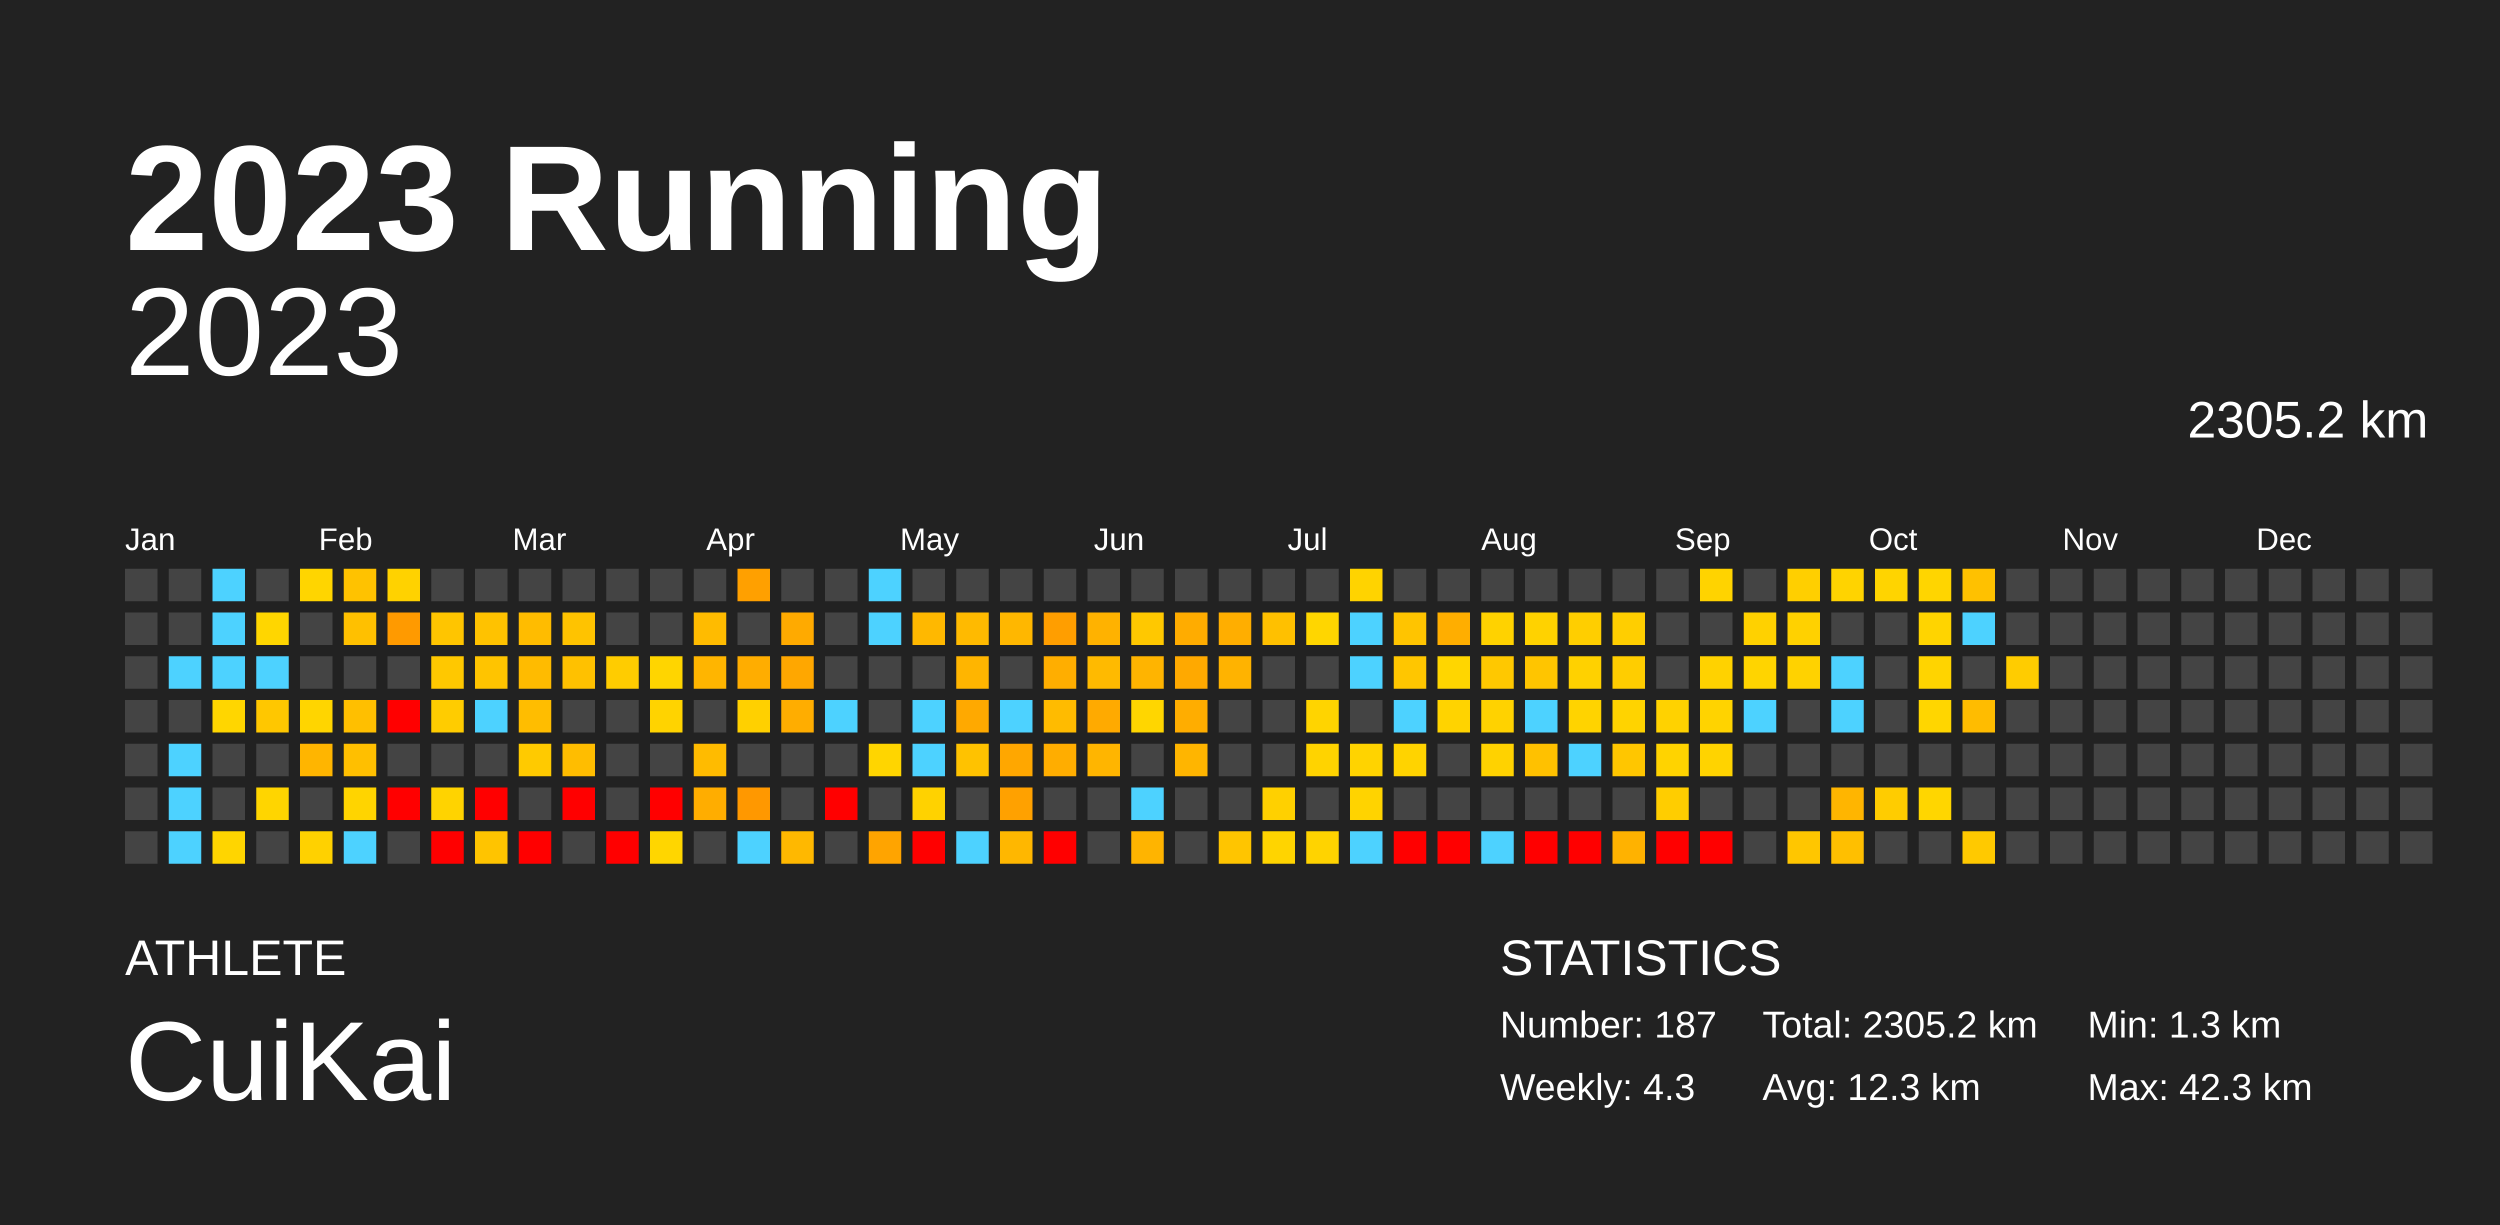
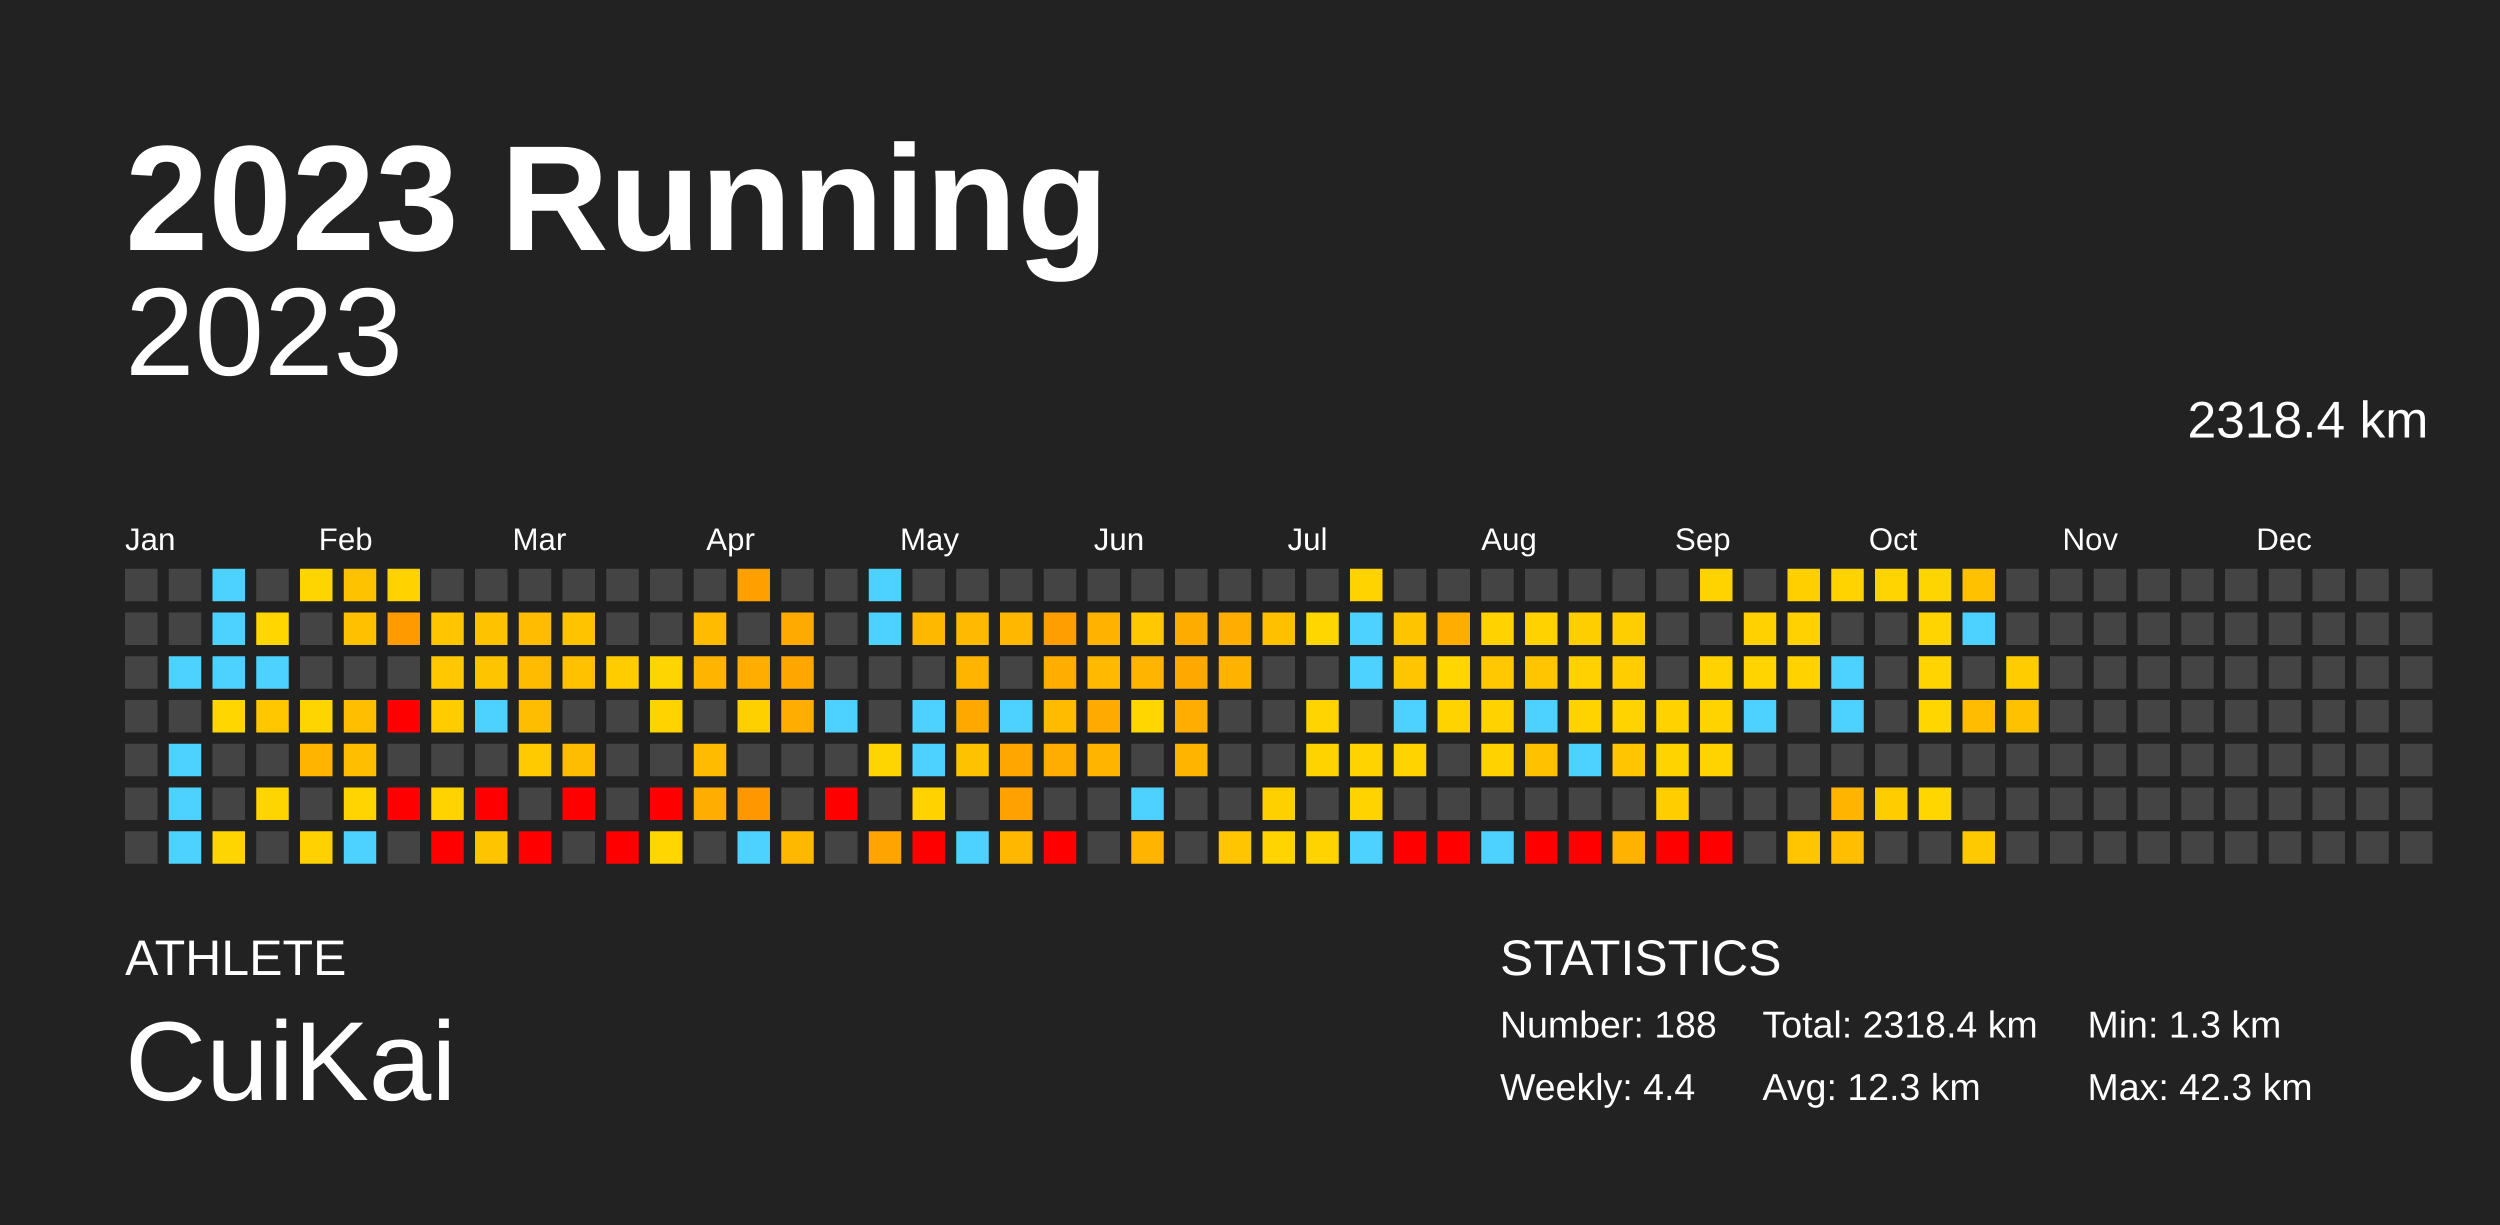
<svg xmlns="http://www.w3.org/2000/svg" baseProfile="full" height="98mm" version="1.1" viewBox="0,0,200,98" width="200mm">
  <defs />
  <rect fill="#222222" height="98" width="200" x="0" y="0" />
  <text fill="#FFFFFF" style="font-size:12px; font-family:Arial; font-weight:bold;" x="10" y="20">2023 Running</text>
  <text fill="#FFFFFF" style="font-size:4px; font-family:Arial" x="10" y="78">ATHLETE</text>
  <text fill="#FFFFFF" style="font-size:9px; font-family:Arial" x="10" y="88">CuiKai</text>
  <text fill="#FFFFFF" style="font-size:4px; font-family:Arial" x="120" y="78">STATISTICS</text>
-   <text fill="#FFFFFF" style="font-size:3px; font-family:Arial" x="120" y="83">Number: 187</text>
-   <text fill="#FFFFFF" style="font-size:3px; font-family:Arial" x="120" y="88">Weekly: 4.3</text>
-   <text fill="#FFFFFF" style="font-size:3px; font-family:Arial" x="141" y="83">Total: 2305.2 km</text>
+   <text fill="#FFFFFF" style="font-size:3px; font-family:Arial" x="120" y="83">Number: 188</text>
+   <text fill="#FFFFFF" style="font-size:3px; font-family:Arial" x="120" y="88">Weekly: 4.4</text>
+   <text fill="#FFFFFF" style="font-size:3px; font-family:Arial" x="141" y="83">Total: 2318.4 km</text>
  <text fill="#FFFFFF" style="font-size:3px; font-family:Arial" x="141" y="88">Avg: 12.3 km</text>
  <text fill="#FFFFFF" style="font-size:3px; font-family:Arial" x="167" y="83">Min: 1.3 km</text>
  <text fill="#FFFFFF" style="font-size:3px; font-family:Arial" x="167" y="88">Max: 42.3 km</text>
  <text alignment-baseline="hanging" fill="#FFFFFF" style="font-size:10.0px; font-family:Arial;" x="10" y="30">2023</text>
-   <text alignment-baseline="hanging" fill="#FFFFFF" style="font-size:4.125px; font-family:Arial;" x="175" y="35">2305.2 km</text>
+   <text alignment-baseline="hanging" fill="#FFFFFF" style="font-size:4.125px; font-family:Arial;" x="175" y="35">2318.4 km</text>
  <text fill="#FFFFFF" style="font-size:2.5px; font-family:Arial" x="10.0" y="44">Jan</text>
  <text fill="#FFFFFF" style="font-size:2.5px; font-family:Arial" x="25.5" y="44">Feb</text>
  <text fill="#FFFFFF" style="font-size:2.5px; font-family:Arial" x="41.0" y="44">Mar</text>
  <text fill="#FFFFFF" style="font-size:2.5px; font-family:Arial" x="56.5" y="44">Apr</text>
  <text fill="#FFFFFF" style="font-size:2.5px; font-family:Arial" x="72.0" y="44">May</text>
  <text fill="#FFFFFF" style="font-size:2.5px; font-family:Arial" x="87.5" y="44">Jun</text>
  <text fill="#FFFFFF" style="font-size:2.5px; font-family:Arial" x="103.0" y="44">Jul</text>
  <text fill="#FFFFFF" style="font-size:2.5px; font-family:Arial" x="118.5" y="44">Aug</text>
  <text fill="#FFFFFF" style="font-size:2.5px; font-family:Arial" x="134.0" y="44">Sep</text>
  <text fill="#FFFFFF" style="font-size:2.5px; font-family:Arial" x="149.5" y="44">Oct</text>
  <text fill="#FFFFFF" style="font-size:2.5px; font-family:Arial" x="165.0" y="44">Nov</text>
  <text fill="#FFFFFF" style="font-size:2.5px; font-family:Arial" x="180.5" y="44">Dec</text>
  <rect fill="#444444" height="2.6" width="2.6" x="10.0" y="45.5" />
  <rect fill="#444444" height="2.6" width="2.6" x="10.0" y="49.0" />
  <rect fill="#444444" height="2.6" width="2.6" x="10.0" y="52.5" />
  <rect fill="#444444" height="2.6" width="2.6" x="10.0" y="56.0" />
  <rect fill="#444444" height="2.6" width="2.6" x="10.0" y="59.5" />
  <rect fill="#444444" height="2.6" width="2.6" x="10.0" y="63.0" />
  <rect fill="#444444" height="2.6" width="2.6" x="10.0" y="66.5" />
  <rect fill="#444444" height="2.6" width="2.6" x="13.5" y="45.5" />
  <rect fill="#444444" height="2.6" width="2.6" x="13.5" y="49.0" />
  <rect fill="#4dd2ff" height="2.6" width="2.6" x="13.5" y="52.5" />
  <rect fill="#444444" height="2.6" width="2.6" x="13.5" y="56.0" />
  <rect fill="#4dd2ff" height="2.6" width="2.6" x="13.5" y="59.5" />
  <rect fill="#4dd2ff" height="2.6" width="2.6" x="13.5" y="63.0" />
  <rect fill="#4dd2ff" height="2.6" width="2.6" x="13.5" y="66.5" />
  <rect fill="#4dd2ff" height="2.6" width="2.6" x="17.0" y="45.5" />
  <rect fill="#4dd2ff" height="2.6" width="2.6" x="17.0" y="49.0" />
  <rect fill="#4dd2ff" height="2.6" width="2.6" x="17.0" y="52.5" />
  <rect fill="#ffd600" height="2.6" width="2.6" x="17.0" y="56.0" />
  <rect fill="#444444" height="2.6" width="2.6" x="17.0" y="59.5" />
  <rect fill="#444444" height="2.6" width="2.6" x="17.0" y="63.0" />
  <rect fill="#ffd500" height="2.6" width="2.6" x="17.0" y="66.5" />
  <rect fill="#444444" height="2.6" width="2.6" x="20.5" y="45.5" />
  <rect fill="#ffd600" height="2.6" width="2.6" x="20.5" y="49.0" />
  <rect fill="#4dd2ff" height="2.6" width="2.6" x="20.5" y="52.5" />
  <rect fill="#ffc700" height="2.6" width="2.6" x="20.5" y="56.0" />
  <rect fill="#444444" height="2.6" width="2.6" x="20.5" y="59.5" />
  <rect fill="#ffd500" height="2.6" width="2.6" x="20.5" y="63.0" />
  <rect fill="#444444" height="2.6" width="2.6" x="20.5" y="66.5" />
  <rect fill="#ffd500" height="2.6" width="2.6" x="24.0" y="45.5" />
  <rect fill="#444444" height="2.6" width="2.6" x="24.0" y="49.0" />
  <rect fill="#444444" height="2.6" width="2.6" x="24.0" y="52.5" />
  <rect fill="#ffd500" height="2.6" width="2.6" x="24.0" y="56.0" />
  <rect fill="#ffb500" height="2.6" width="2.6" x="24.0" y="59.5" />
  <rect fill="#444444" height="2.6" width="2.6" x="24.0" y="63.0" />
  <rect fill="#ffd100" height="2.6" width="2.6" x="24.0" y="66.5" />
  <rect fill="#ffc200" height="2.6" width="2.6" x="27.5" y="45.5" />
  <rect fill="#ffc000" height="2.6" width="2.6" x="27.5" y="49.0" />
  <rect fill="#444444" height="2.6" width="2.6" x="27.5" y="52.5" />
  <rect fill="#ffbf00" height="2.6" width="2.6" x="27.5" y="56.0" />
  <rect fill="#ffbf00" height="2.6" width="2.6" x="27.5" y="59.5" />
  <rect fill="#ffd400" height="2.6" width="2.6" x="27.5" y="63.0" />
  <rect fill="#4dd2ff" height="2.6" width="2.6" x="27.5" y="66.5" />
  <rect fill="#ffd200" height="2.6" width="2.6" x="31.0" y="45.5" />
  <rect fill="#ff9a00" height="2.6" width="2.6" x="31.0" y="49.0" />
  <rect fill="#444444" height="2.6" width="2.6" x="31.0" y="52.5" />
  <rect fill="red" height="2.6" width="2.6" x="31.0" y="56.0" />
  <rect fill="#444444" height="2.6" width="2.6" x="31.0" y="59.5" />
  <rect fill="red" height="2.6" width="2.6" x="31.0" y="63.0" />
  <rect fill="#444444" height="2.6" width="2.6" x="31.0" y="66.5" />
  <rect fill="#444444" height="2.6" width="2.6" x="34.5" y="45.5" />
  <rect fill="#ffc500" height="2.6" width="2.6" x="34.5" y="49.0" />
  <rect fill="#ffc800" height="2.6" width="2.6" x="34.5" y="52.5" />
  <rect fill="#ffcc00" height="2.6" width="2.6" x="34.5" y="56.0" />
  <rect fill="#444444" height="2.6" width="2.6" x="34.5" y="59.5" />
  <rect fill="#ffd300" height="2.6" width="2.6" x="34.5" y="63.0" />
  <rect fill="red" height="2.6" width="2.6" x="34.5" y="66.5" />
  <rect fill="#444444" height="2.6" width="2.6" x="38.0" y="45.5" />
  <rect fill="#ffc200" height="2.6" width="2.6" x="38.0" y="49.0" />
  <rect fill="#ffc400" height="2.6" width="2.6" x="38.0" y="52.5" />
  <rect fill="#4dd2ff" height="2.6" width="2.6" x="38.0" y="56.0" />
  <rect fill="#444444" height="2.6" width="2.6" x="38.0" y="59.5" />
  <rect fill="red" height="2.6" width="2.6" x="38.0" y="63.0" />
  <rect fill="#ffc400" height="2.6" width="2.6" x="38.0" y="66.5" />
  <rect fill="#444444" height="2.6" width="2.6" x="41.5" y="45.5" />
  <rect fill="#ffbc00" height="2.6" width="2.6" x="41.5" y="49.0" />
  <rect fill="#ffbb00" height="2.6" width="2.6" x="41.5" y="52.5" />
  <rect fill="#ffbd00" height="2.6" width="2.6" x="41.5" y="56.0" />
  <rect fill="#ffca00" height="2.6" width="2.6" x="41.5" y="59.5" />
  <rect fill="#444444" height="2.6" width="2.6" x="41.5" y="63.0" />
  <rect fill="red" height="2.6" width="2.6" x="41.5" y="66.5" />
  <rect fill="#444444" height="2.6" width="2.6" x="45.0" y="45.5" />
  <rect fill="#ffc300" height="2.6" width="2.6" x="45.0" y="49.0" />
  <rect fill="#ffc100" height="2.6" width="2.6" x="45.0" y="52.5" />
  <rect fill="#444444" height="2.6" width="2.6" x="45.0" y="56.0" />
  <rect fill="#ffbd00" height="2.6" width="2.6" x="45.0" y="59.5" />
  <rect fill="red" height="2.6" width="2.6" x="45.0" y="63.0" />
  <rect fill="#444444" height="2.6" width="2.6" x="45.0" y="66.5" />
  <rect fill="#444444" height="2.6" width="2.6" x="48.5" y="45.5" />
  <rect fill="#444444" height="2.6" width="2.6" x="48.5" y="49.0" />
  <rect fill="#ffcc00" height="2.6" width="2.6" x="48.5" y="52.5" />
  <rect fill="#444444" height="2.6" width="2.6" x="48.5" y="56.0" />
  <rect fill="#444444" height="2.6" width="2.6" x="48.5" y="59.5" />
  <rect fill="#444444" height="2.6" width="2.6" x="48.5" y="63.0" />
  <rect fill="red" height="2.6" width="2.6" x="48.5" y="66.5" />
  <rect fill="#444444" height="2.6" width="2.6" x="52.0" y="45.5" />
  <rect fill="#444444" height="2.6" width="2.6" x="52.0" y="49.0" />
  <rect fill="#ffd500" height="2.6" width="2.6" x="52.0" y="52.5" />
  <rect fill="#ffd300" height="2.6" width="2.6" x="52.0" y="56.0" />
  <rect fill="#444444" height="2.6" width="2.6" x="52.0" y="59.5" />
  <rect fill="red" height="2.6" width="2.6" x="52.0" y="63.0" />
  <rect fill="#ffd600" height="2.6" width="2.6" x="52.0" y="66.5" />
  <rect fill="#444444" height="2.6" width="2.6" x="55.5" y="45.5" />
  <rect fill="#ffbb00" height="2.6" width="2.6" x="55.5" y="49.0" />
  <rect fill="#ffb500" height="2.6" width="2.6" x="55.5" y="52.5" />
  <rect fill="#444444" height="2.6" width="2.6" x="55.5" y="56.0" />
  <rect fill="#ffbb00" height="2.6" width="2.6" x="55.5" y="59.5" />
  <rect fill="#ffad00" height="2.6" width="2.6" x="55.5" y="63.0" />
  <rect fill="#444444" height="2.6" width="2.6" x="55.5" y="66.5" />
  <rect fill="#ffa000" height="2.6" width="2.6" x="59.0" y="45.5" />
  <rect fill="#444444" height="2.6" width="2.6" x="59.0" y="49.0" />
  <rect fill="#ffad00" height="2.6" width="2.6" x="59.0" y="52.5" />
  <rect fill="#ffd000" height="2.6" width="2.6" x="59.0" y="56.0" />
  <rect fill="#444444" height="2.6" width="2.6" x="59.0" y="59.5" />
  <rect fill="#ff9800" height="2.6" width="2.6" x="59.0" y="63.0" />
  <rect fill="#4dd2ff" height="2.6" width="2.6" x="59.0" y="66.5" />
  <rect fill="#444444" height="2.6" width="2.6" x="62.5" y="45.5" />
  <rect fill="#ffaa00" height="2.6" width="2.6" x="62.5" y="49.0" />
  <rect fill="#ffa700" height="2.6" width="2.6" x="62.5" y="52.5" />
  <rect fill="#ffad00" height="2.6" width="2.6" x="62.5" y="56.0" />
  <rect fill="#444444" height="2.6" width="2.6" x="62.5" y="59.5" />
  <rect fill="#444444" height="2.6" width="2.6" x="62.5" y="63.0" />
  <rect fill="#ffb800" height="2.6" width="2.6" x="62.5" y="66.5" />
  <rect fill="#444444" height="2.6" width="2.6" x="66.0" y="45.5" />
  <rect fill="#444444" height="2.6" width="2.6" x="66.0" y="49.0" />
  <rect fill="#444444" height="2.6" width="2.6" x="66.0" y="52.5" />
  <rect fill="#4dd2ff" height="2.6" width="2.6" x="66.0" y="56.0" />
  <rect fill="#444444" height="2.6" width="2.6" x="66.0" y="59.5" />
  <rect fill="red" height="2.6" width="2.6" x="66.0" y="63.0" />
  <rect fill="#444444" height="2.6" width="2.6" x="66.0" y="66.5" />
  <rect fill="#4dd2ff" height="2.6" width="2.6" x="69.5" y="45.5" />
  <rect fill="#4dd2ff" height="2.6" width="2.6" x="69.5" y="49.0" />
  <rect fill="#444444" height="2.6" width="2.6" x="69.5" y="52.5" />
  <rect fill="#444444" height="2.6" width="2.6" x="69.5" y="56.0" />
  <rect fill="#ffd500" height="2.6" width="2.6" x="69.5" y="59.5" />
  <rect fill="#444444" height="2.6" width="2.6" x="69.5" y="63.0" />
  <rect fill="#ffa400" height="2.6" width="2.6" x="69.5" y="66.5" />
  <rect fill="#444444" height="2.6" width="2.6" x="73.0" y="45.5" />
  <rect fill="#ffb800" height="2.6" width="2.6" x="73.0" y="49.0" />
  <rect fill="#444444" height="2.6" width="2.6" x="73.0" y="52.5" />
  <rect fill="#4dd2ff" height="2.6" width="2.6" x="73.0" y="56.0" />
  <rect fill="#4dd2ff" height="2.6" width="2.6" x="73.0" y="59.5" />
  <rect fill="#ffd200" height="2.6" width="2.6" x="73.0" y="63.0" />
  <rect fill="red" height="2.6" width="2.6" x="73.0" y="66.5" />
  <rect fill="#444444" height="2.6" width="2.6" x="76.5" y="45.5" />
  <rect fill="#ffba00" height="2.6" width="2.6" x="76.5" y="49.0" />
  <rect fill="#ffb500" height="2.6" width="2.6" x="76.5" y="52.5" />
  <rect fill="#ffa900" height="2.6" width="2.6" x="76.5" y="56.0" />
  <rect fill="#ffc200" height="2.6" width="2.6" x="76.5" y="59.5" />
  <rect fill="#444444" height="2.6" width="2.6" x="76.5" y="63.0" />
  <rect fill="#4dd2ff" height="2.6" width="2.6" x="76.5" y="66.5" />
  <rect fill="#444444" height="2.6" width="2.6" x="80.0" y="45.5" />
  <rect fill="#ffb700" height="2.6" width="2.6" x="80.0" y="49.0" />
  <rect fill="#444444" height="2.6" width="2.6" x="80.0" y="52.5" />
  <rect fill="#4dd2ff" height="2.6" width="2.6" x="80.0" y="56.0" />
  <rect fill="#ffa700" height="2.6" width="2.6" x="80.0" y="59.5" />
  <rect fill="#ffa100" height="2.6" width="2.6" x="80.0" y="63.0" />
  <rect fill="#ffb700" height="2.6" width="2.6" x="80.0" y="66.5" />
  <rect fill="#444444" height="2.6" width="2.6" x="83.5" y="45.5" />
  <rect fill="#ff9e00" height="2.6" width="2.6" x="83.5" y="49.0" />
  <rect fill="#ffae00" height="2.6" width="2.6" x="83.5" y="52.5" />
  <rect fill="#ffbb00" height="2.6" width="2.6" x="83.5" y="56.0" />
  <rect fill="#ffad00" height="2.6" width="2.6" x="83.5" y="59.5" />
  <rect fill="#444444" height="2.6" width="2.6" x="83.5" y="63.0" />
  <rect fill="red" height="2.6" width="2.6" x="83.5" y="66.5" />
  <rect fill="#444444" height="2.6" width="2.6" x="87.0" y="45.5" />
  <rect fill="#ffb200" height="2.6" width="2.6" x="87.0" y="49.0" />
  <rect fill="#ffba00" height="2.6" width="2.6" x="87.0" y="52.5" />
  <rect fill="#ffaa00" height="2.6" width="2.6" x="87.0" y="56.0" />
  <rect fill="#ffb500" height="2.6" width="2.6" x="87.0" y="59.5" />
  <rect fill="#444444" height="2.6" width="2.6" x="87.0" y="63.0" />
  <rect fill="#444444" height="2.6" width="2.6" x="87.0" y="66.5" />
  <rect fill="#444444" height="2.6" width="2.6" x="90.5" y="45.5" />
  <rect fill="#ffc800" height="2.6" width="2.6" x="90.5" y="49.0" />
  <rect fill="#ffb400" height="2.6" width="2.6" x="90.5" y="52.5" />
  <rect fill="#ffd600" height="2.6" width="2.6" x="90.5" y="56.0" />
  <rect fill="#444444" height="2.6" width="2.6" x="90.5" y="59.5" />
  <rect fill="#4dd2ff" height="2.6" width="2.6" x="90.5" y="63.0" />
  <rect fill="#ffb400" height="2.6" width="2.6" x="90.5" y="66.5" />
  <rect fill="#444444" height="2.6" width="2.6" x="94.0" y="45.5" />
  <rect fill="#ffac00" height="2.6" width="2.6" x="94.0" y="49.0" />
  <rect fill="#ffa900" height="2.6" width="2.6" x="94.0" y="52.5" />
  <rect fill="#ffad00" height="2.6" width="2.6" x="94.0" y="56.0" />
  <rect fill="#ffb500" height="2.6" width="2.6" x="94.0" y="59.5" />
  <rect fill="#444444" height="2.6" width="2.6" x="94.0" y="63.0" />
  <rect fill="#444444" height="2.6" width="2.6" x="94.0" y="66.5" />
  <rect fill="#444444" height="2.6" width="2.6" x="97.5" y="45.5" />
  <rect fill="#ffae00" height="2.6" width="2.6" x="97.5" y="49.0" />
  <rect fill="#ffb300" height="2.6" width="2.6" x="97.5" y="52.5" />
  <rect fill="#444444" height="2.6" width="2.6" x="97.5" y="56.0" />
  <rect fill="#444444" height="2.6" width="2.6" x="97.5" y="59.5" />
  <rect fill="#444444" height="2.6" width="2.6" x="97.5" y="63.0" />
  <rect fill="#ffc500" height="2.6" width="2.6" x="97.5" y="66.5" />
  <rect fill="#444444" height="2.6" width="2.6" x="101.0" y="45.5" />
  <rect fill="#ffc000" height="2.6" width="2.6" x="101.0" y="49.0" />
  <rect fill="#444444" height="2.6" width="2.6" x="101.0" y="52.5" />
  <rect fill="#444444" height="2.6" width="2.6" x="101.0" y="56.0" />
  <rect fill="#444444" height="2.6" width="2.6" x="101.0" y="59.5" />
  <rect fill="#ffd000" height="2.6" width="2.6" x="101.0" y="63.0" />
  <rect fill="#ffd400" height="2.6" width="2.6" x="101.0" y="66.5" />
  <rect fill="#444444" height="2.6" width="2.6" x="104.5" y="45.5" />
  <rect fill="#ffd600" height="2.6" width="2.6" x="104.5" y="49.0" />
  <rect fill="#444444" height="2.6" width="2.6" x="104.5" y="52.5" />
  <rect fill="#ffd400" height="2.6" width="2.6" x="104.5" y="56.0" />
  <rect fill="#ffd300" height="2.6" width="2.6" x="104.5" y="59.5" />
  <rect fill="#444444" height="2.6" width="2.6" x="104.5" y="63.0" />
  <rect fill="#ffd300" height="2.6" width="2.6" x="104.5" y="66.5" />
  <rect fill="#ffd300" height="2.6" width="2.6" x="108.0" y="45.5" />
  <rect fill="#4dd2ff" height="2.6" width="2.6" x="108.0" y="49.0" />
  <rect fill="#4dd2ff" height="2.6" width="2.6" x="108.0" y="52.5" />
  <rect fill="#444444" height="2.6" width="2.6" x="108.0" y="56.0" />
  <rect fill="#ffd300" height="2.6" width="2.6" x="108.0" y="59.5" />
  <rect fill="#ffd300" height="2.6" width="2.6" x="108.0" y="63.0" />
  <rect fill="#4dd2ff" height="2.6" width="2.6" x="108.0" y="66.5" />
  <rect fill="#444444" height="2.6" width="2.6" x="111.5" y="45.5" />
  <rect fill="#ffc400" height="2.6" width="2.6" x="111.5" y="49.0" />
  <rect fill="#ffc600" height="2.6" width="2.6" x="111.5" y="52.5" />
  <rect fill="#4dd2ff" height="2.6" width="2.6" x="111.5" y="56.0" />
  <rect fill="#ffd300" height="2.6" width="2.6" x="111.5" y="59.5" />
  <rect fill="#444444" height="2.6" width="2.6" x="111.5" y="63.0" />
  <rect fill="red" height="2.6" width="2.6" x="111.5" y="66.5" />
  <rect fill="#444444" height="2.6" width="2.6" x="115.0" y="45.5" />
  <rect fill="#ffae00" height="2.6" width="2.6" x="115.0" y="49.0" />
  <rect fill="#ffd600" height="2.6" width="2.6" x="115.0" y="52.5" />
  <rect fill="#ffd300" height="2.6" width="2.6" x="115.0" y="56.0" />
  <rect fill="#444444" height="2.6" width="2.6" x="115.0" y="59.5" />
  <rect fill="#444444" height="2.6" width="2.6" x="115.0" y="63.0" />
  <rect fill="red" height="2.6" width="2.6" x="115.0" y="66.5" />
  <rect fill="#444444" height="2.6" width="2.6" x="118.5" y="45.5" />
  <rect fill="#ffd200" height="2.6" width="2.6" x="118.5" y="49.0" />
  <rect fill="#ffc800" height="2.6" width="2.6" x="118.5" y="52.5" />
  <rect fill="#ffd200" height="2.6" width="2.6" x="118.5" y="56.0" />
  <rect fill="#ffd200" height="2.6" width="2.6" x="118.5" y="59.5" />
  <rect fill="#444444" height="2.6" width="2.6" x="118.5" y="63.0" />
  <rect fill="#4dd2ff" height="2.6" width="2.6" x="118.5" y="66.5" />
  <rect fill="#444444" height="2.6" width="2.6" x="122.0" y="45.5" />
  <rect fill="#ffd200" height="2.6" width="2.6" x="122.0" y="49.0" />
  <rect fill="#ffc500" height="2.6" width="2.6" x="122.0" y="52.5" />
  <rect fill="#4dd2ff" height="2.6" width="2.6" x="122.0" y="56.0" />
  <rect fill="#ffc100" height="2.6" width="2.6" x="122.0" y="59.5" />
  <rect fill="#444444" height="2.6" width="2.6" x="122.0" y="63.0" />
  <rect fill="red" height="2.6" width="2.6" x="122.0" y="66.5" />
  <rect fill="#444444" height="2.6" width="2.6" x="125.5" y="45.5" />
  <rect fill="#ffce00" height="2.6" width="2.6" x="125.5" y="49.0" />
  <rect fill="#ffd100" height="2.6" width="2.6" x="125.5" y="52.5" />
  <rect fill="#ffd300" height="2.6" width="2.6" x="125.5" y="56.0" />
  <rect fill="#4dd2ff" height="2.6" width="2.6" x="125.5" y="59.5" />
  <rect fill="#444444" height="2.6" width="2.6" x="125.5" y="63.0" />
  <rect fill="red" height="2.6" width="2.6" x="125.5" y="66.5" />
  <rect fill="#444444" height="2.6" width="2.6" x="129.0" y="45.5" />
  <rect fill="#ffce00" height="2.6" width="2.6" x="129.0" y="49.0" />
  <rect fill="#ffcd00" height="2.6" width="2.6" x="129.0" y="52.5" />
  <rect fill="#ffd300" height="2.6" width="2.6" x="129.0" y="56.0" />
  <rect fill="#ffc600" height="2.6" width="2.6" x="129.0" y="59.5" />
  <rect fill="#444444" height="2.6" width="2.6" x="129.0" y="63.0" />
  <rect fill="#ffb200" height="2.6" width="2.6" x="129.0" y="66.5" />
  <rect fill="#444444" height="2.6" width="2.6" x="132.5" y="45.5" />
  <rect fill="#444444" height="2.6" width="2.6" x="132.5" y="49.0" />
  <rect fill="#444444" height="2.6" width="2.6" x="132.5" y="52.5" />
  <rect fill="#ffd200" height="2.6" width="2.6" x="132.5" y="56.0" />
  <rect fill="#ffd300" height="2.6" width="2.6" x="132.5" y="59.5" />
  <rect fill="#ffcd00" height="2.6" width="2.6" x="132.5" y="63.0" />
  <rect fill="red" height="2.6" width="2.6" x="132.5" y="66.5" />
  <rect fill="#ffd300" height="2.6" width="2.6" x="136.0" y="45.5" />
  <rect fill="#444444" height="2.6" width="2.6" x="136.0" y="49.0" />
  <rect fill="#ffd200" height="2.6" width="2.6" x="136.0" y="52.5" />
  <rect fill="#ffd300" height="2.6" width="2.6" x="136.0" y="56.0" />
  <rect fill="#ffd300" height="2.6" width="2.6" x="136.0" y="59.5" />
  <rect fill="#444444" height="2.6" width="2.6" x="136.0" y="63.0" />
  <rect fill="red" height="2.6" width="2.6" x="136.0" y="66.5" />
  <rect fill="#444444" height="2.6" width="2.6" x="139.5" y="45.5" />
  <rect fill="#ffd100" height="2.6" width="2.6" x="139.5" y="49.0" />
  <rect fill="#ffd400" height="2.6" width="2.6" x="139.5" y="52.5" />
  <rect fill="#4dd2ff" height="2.6" width="2.6" x="139.5" y="56.0" />
  <rect fill="#444444" height="2.6" width="2.6" x="139.5" y="59.5" />
  <rect fill="#444444" height="2.6" width="2.6" x="139.5" y="63.0" />
  <rect fill="#444444" height="2.6" width="2.6" x="139.5" y="66.5" />
  <rect fill="#ffcf00" height="2.6" width="2.6" x="143.0" y="45.5" />
  <rect fill="#ffd100" height="2.6" width="2.6" x="143.0" y="49.0" />
  <rect fill="#ffd200" height="2.6" width="2.6" x="143.0" y="52.5" />
  <rect fill="#444444" height="2.6" width="2.6" x="143.0" y="56.0" />
  <rect fill="#444444" height="2.6" width="2.6" x="143.0" y="59.5" />
  <rect fill="#444444" height="2.6" width="2.6" x="143.0" y="63.0" />
  <rect fill="#ffc600" height="2.6" width="2.6" x="143.0" y="66.5" />
  <rect fill="#ffd300" height="2.6" width="2.6" x="146.5" y="45.5" />
  <rect fill="#444444" height="2.6" width="2.6" x="146.5" y="49.0" />
  <rect fill="#4dd2ff" height="2.6" width="2.6" x="146.5" y="52.5" />
  <rect fill="#4dd2ff" height="2.6" width="2.6" x="146.5" y="56.0" />
  <rect fill="#444444" height="2.6" width="2.6" x="146.5" y="59.5" />
  <rect fill="#ffb500" height="2.6" width="2.6" x="146.5" y="63.0" />
  <rect fill="#ffbf00" height="2.6" width="2.6" x="146.5" y="66.5" />
  <rect fill="#ffd400" height="2.6" width="2.6" x="150.0" y="45.5" />
  <rect fill="#444444" height="2.6" width="2.6" x="150.0" y="49.0" />
  <rect fill="#444444" height="2.6" width="2.6" x="150.0" y="52.5" />
  <rect fill="#444444" height="2.6" width="2.6" x="150.0" y="56.0" />
  <rect fill="#444444" height="2.6" width="2.6" x="150.0" y="59.5" />
  <rect fill="#ffcc00" height="2.6" width="2.6" x="150.0" y="63.0" />
  <rect fill="#444444" height="2.6" width="2.6" x="150.0" y="66.5" />
  <rect fill="#ffd500" height="2.6" width="2.6" x="153.5" y="45.5" />
  <rect fill="#ffd400" height="2.6" width="2.6" x="153.5" y="49.0" />
  <rect fill="#ffd400" height="2.6" width="2.6" x="153.5" y="52.5" />
  <rect fill="#ffd600" height="2.6" width="2.6" x="153.5" y="56.0" />
  <rect fill="#444444" height="2.6" width="2.6" x="153.5" y="59.5" />
  <rect fill="#ffd600" height="2.6" width="2.6" x="153.5" y="63.0" />
  <rect fill="#444444" height="2.6" width="2.6" x="153.5" y="66.5" />
  <rect fill="#ffc100" height="2.6" width="2.6" x="157.0" y="45.5" />
  <rect fill="#4dd2ff" height="2.6" width="2.6" x="157.0" y="49.0" />
  <rect fill="#444444" height="2.6" width="2.6" x="157.0" y="52.5" />
  <rect fill="#ffbc00" height="2.6" width="2.6" x="157.0" y="56.0" />
  <rect fill="#444444" height="2.6" width="2.6" x="157.0" y="59.5" />
  <rect fill="#444444" height="2.6" width="2.6" x="157.0" y="63.0" />
  <rect fill="#ffc900" height="2.6" width="2.6" x="157.0" y="66.5" />
  <rect fill="#444444" height="2.6" width="2.6" x="160.5" y="45.5" />
  <rect fill="#444444" height="2.6" width="2.6" x="160.5" y="49.0" />
  <rect fill="#ffcc00" height="2.6" width="2.6" x="160.5" y="52.5" />
-   <rect fill="#444444" height="2.6" width="2.6" x="160.5" y="56.0" />
+   <rect fill="#ffc100" height="2.6" width="2.6" x="160.5" y="56.0" />
  <rect fill="#444444" height="2.6" width="2.6" x="160.5" y="59.5" />
  <rect fill="#444444" height="2.6" width="2.6" x="160.5" y="63.0" />
  <rect fill="#444444" height="2.6" width="2.6" x="160.5" y="66.5" />
  <rect fill="#444444" height="2.6" width="2.6" x="164.0" y="45.5" />
  <rect fill="#444444" height="2.6" width="2.6" x="164.0" y="49.0" />
  <rect fill="#444444" height="2.6" width="2.6" x="164.0" y="52.5" />
  <rect fill="#444444" height="2.6" width="2.6" x="164.0" y="56.0" />
  <rect fill="#444444" height="2.6" width="2.6" x="164.0" y="59.5" />
  <rect fill="#444444" height="2.6" width="2.6" x="164.0" y="63.0" />
  <rect fill="#444444" height="2.6" width="2.6" x="164.0" y="66.5" />
  <rect fill="#444444" height="2.6" width="2.6" x="167.5" y="45.5" />
  <rect fill="#444444" height="2.6" width="2.6" x="167.5" y="49.0" />
  <rect fill="#444444" height="2.6" width="2.6" x="167.5" y="52.5" />
  <rect fill="#444444" height="2.6" width="2.6" x="167.5" y="56.0" />
  <rect fill="#444444" height="2.6" width="2.6" x="167.5" y="59.5" />
  <rect fill="#444444" height="2.6" width="2.6" x="167.5" y="63.0" />
  <rect fill="#444444" height="2.6" width="2.6" x="167.5" y="66.5" />
  <rect fill="#444444" height="2.6" width="2.6" x="171.0" y="45.5" />
  <rect fill="#444444" height="2.6" width="2.6" x="171.0" y="49.0" />
  <rect fill="#444444" height="2.6" width="2.6" x="171.0" y="52.5" />
  <rect fill="#444444" height="2.6" width="2.6" x="171.0" y="56.0" />
  <rect fill="#444444" height="2.6" width="2.6" x="171.0" y="59.5" />
  <rect fill="#444444" height="2.6" width="2.6" x="171.0" y="63.0" />
  <rect fill="#444444" height="2.6" width="2.6" x="171.0" y="66.5" />
  <rect fill="#444444" height="2.6" width="2.6" x="174.5" y="45.5" />
  <rect fill="#444444" height="2.6" width="2.6" x="174.5" y="49.0" />
  <rect fill="#444444" height="2.6" width="2.6" x="174.5" y="52.5" />
  <rect fill="#444444" height="2.6" width="2.6" x="174.5" y="56.0" />
  <rect fill="#444444" height="2.6" width="2.6" x="174.5" y="59.5" />
  <rect fill="#444444" height="2.6" width="2.6" x="174.5" y="63.0" />
  <rect fill="#444444" height="2.6" width="2.6" x="174.5" y="66.5" />
  <rect fill="#444444" height="2.6" width="2.6" x="178.0" y="45.5" />
  <rect fill="#444444" height="2.6" width="2.6" x="178.0" y="49.0" />
  <rect fill="#444444" height="2.6" width="2.6" x="178.0" y="52.5" />
  <rect fill="#444444" height="2.6" width="2.6" x="178.0" y="56.0" />
  <rect fill="#444444" height="2.6" width="2.6" x="178.0" y="59.5" />
  <rect fill="#444444" height="2.6" width="2.6" x="178.0" y="63.0" />
  <rect fill="#444444" height="2.6" width="2.6" x="178.0" y="66.5" />
  <rect fill="#444444" height="2.6" width="2.6" x="181.5" y="45.5" />
  <rect fill="#444444" height="2.6" width="2.6" x="181.5" y="49.0" />
  <rect fill="#444444" height="2.6" width="2.6" x="181.5" y="52.5" />
  <rect fill="#444444" height="2.6" width="2.6" x="181.5" y="56.0" />
  <rect fill="#444444" height="2.6" width="2.6" x="181.5" y="59.5" />
  <rect fill="#444444" height="2.6" width="2.6" x="181.5" y="63.0" />
  <rect fill="#444444" height="2.6" width="2.6" x="181.5" y="66.5" />
  <rect fill="#444444" height="2.6" width="2.6" x="185.0" y="45.5" />
  <rect fill="#444444" height="2.6" width="2.6" x="185.0" y="49.0" />
  <rect fill="#444444" height="2.6" width="2.6" x="185.0" y="52.5" />
  <rect fill="#444444" height="2.6" width="2.6" x="185.0" y="56.0" />
  <rect fill="#444444" height="2.6" width="2.6" x="185.0" y="59.5" />
  <rect fill="#444444" height="2.6" width="2.6" x="185.0" y="63.0" />
  <rect fill="#444444" height="2.6" width="2.6" x="185.0" y="66.5" />
  <rect fill="#444444" height="2.6" width="2.6" x="188.5" y="45.5" />
  <rect fill="#444444" height="2.6" width="2.6" x="188.5" y="49.0" />
  <rect fill="#444444" height="2.6" width="2.6" x="188.5" y="52.5" />
  <rect fill="#444444" height="2.6" width="2.6" x="188.5" y="56.0" />
  <rect fill="#444444" height="2.6" width="2.6" x="188.5" y="59.5" />
  <rect fill="#444444" height="2.6" width="2.6" x="188.5" y="63.0" />
  <rect fill="#444444" height="2.6" width="2.6" x="188.5" y="66.5" />
  <rect fill="#444444" height="2.6" width="2.6" x="192.0" y="45.5" />
  <rect fill="#444444" height="2.6" width="2.6" x="192.0" y="49.0" />
  <rect fill="#444444" height="2.6" width="2.6" x="192.0" y="52.5" />
  <rect fill="#444444" height="2.6" width="2.6" x="192.0" y="56.0" />
  <rect fill="#444444" height="2.6" width="2.6" x="192.0" y="59.5" />
  <rect fill="#444444" height="2.6" width="2.6" x="192.0" y="63.0" />
  <rect fill="#444444" height="2.6" width="2.6" x="192.0" y="66.5" />
</svg>
